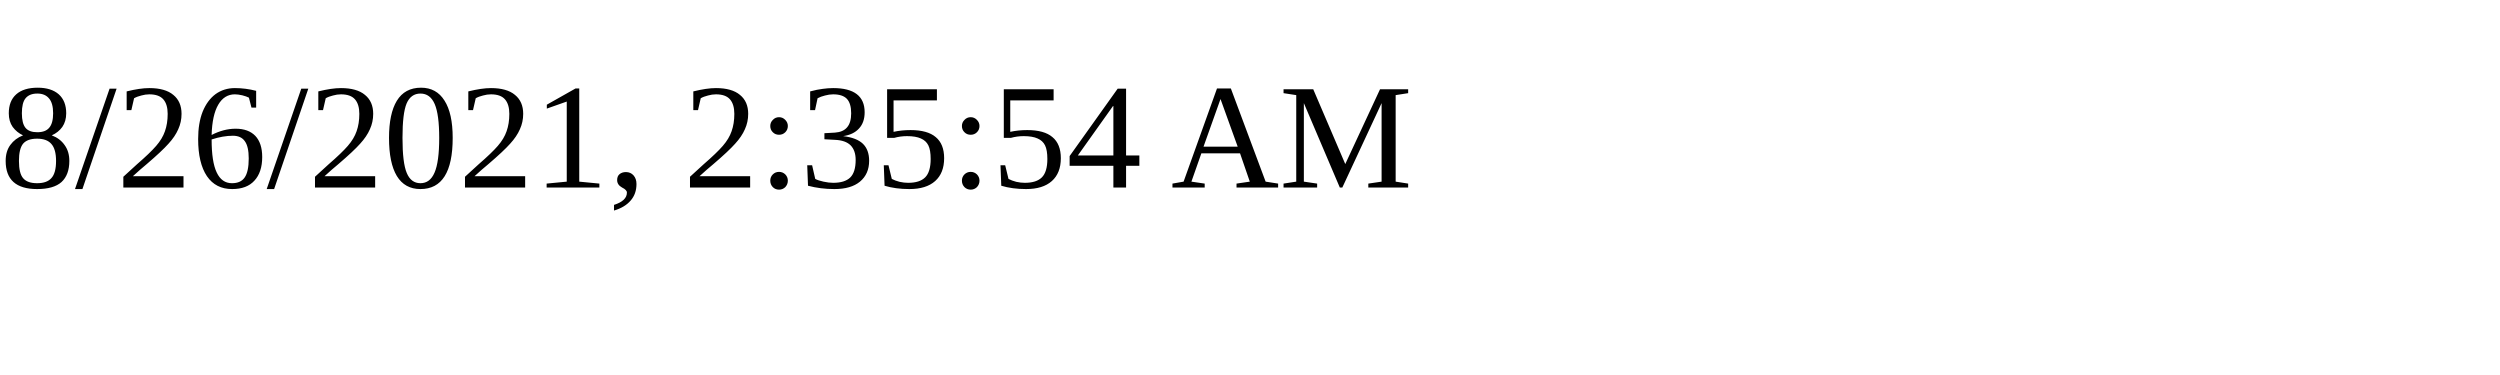
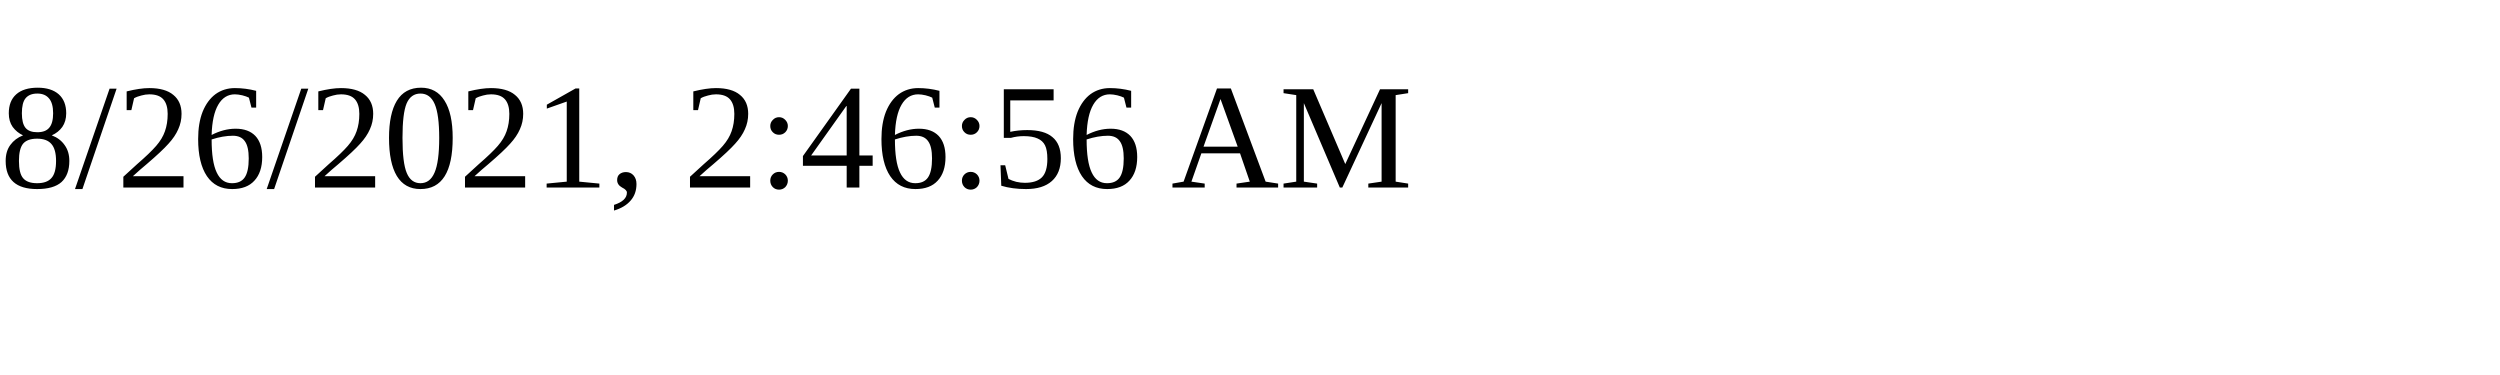
<svg xmlns="http://www.w3.org/2000/svg" height="30" width="200">
-   <text x="0" y="15">8/26/2021, 2:35:54 AM</text>
+   <text x="0" y="15">8/26/2021, 2:46:56 AM</text>
</svg>
